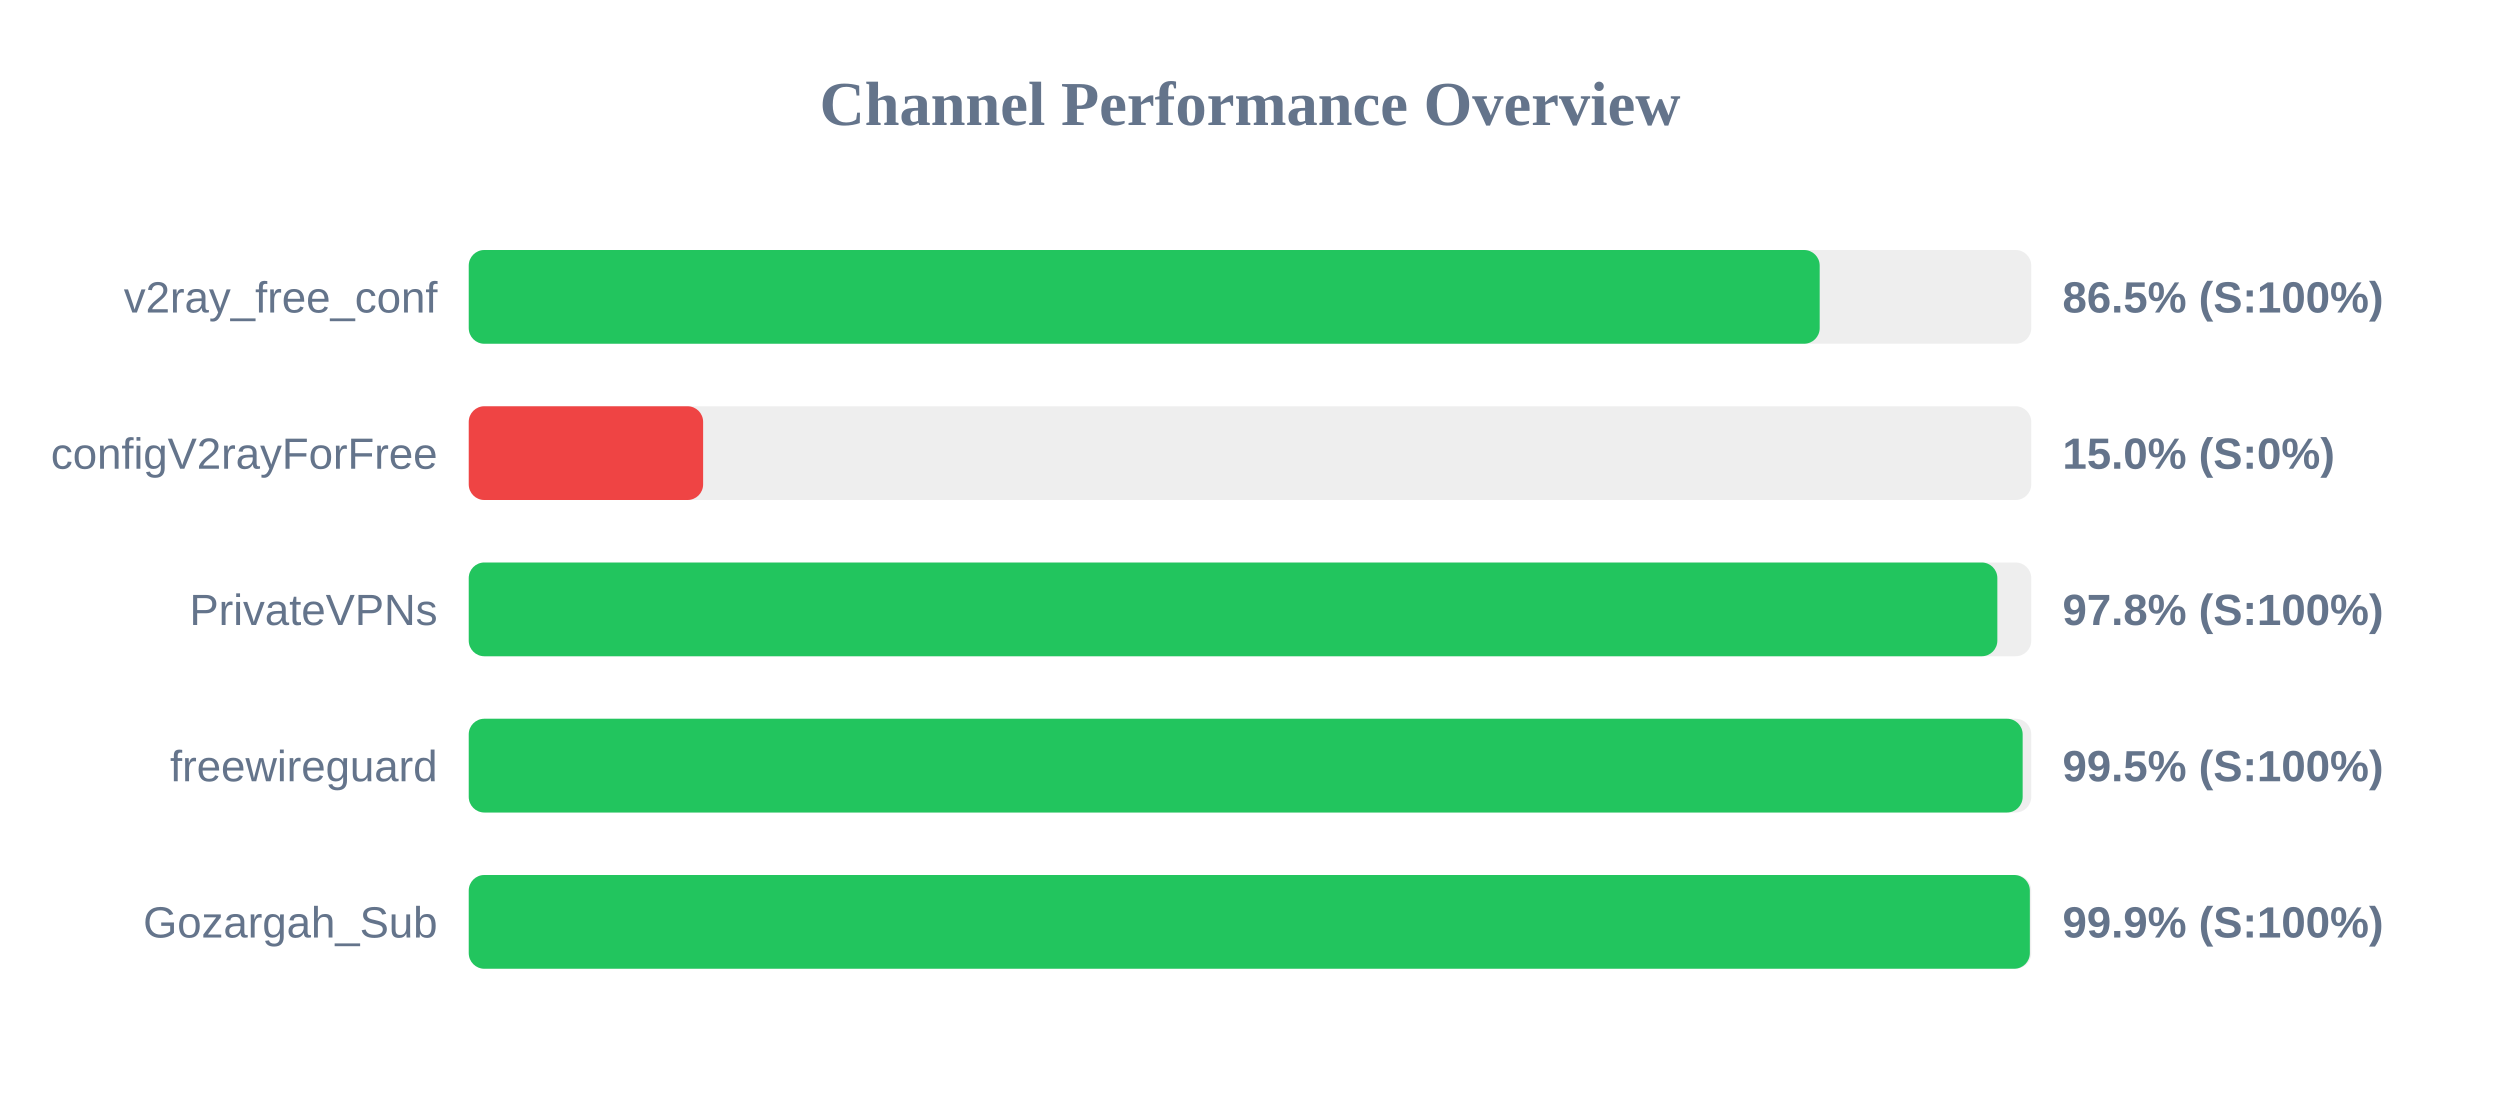
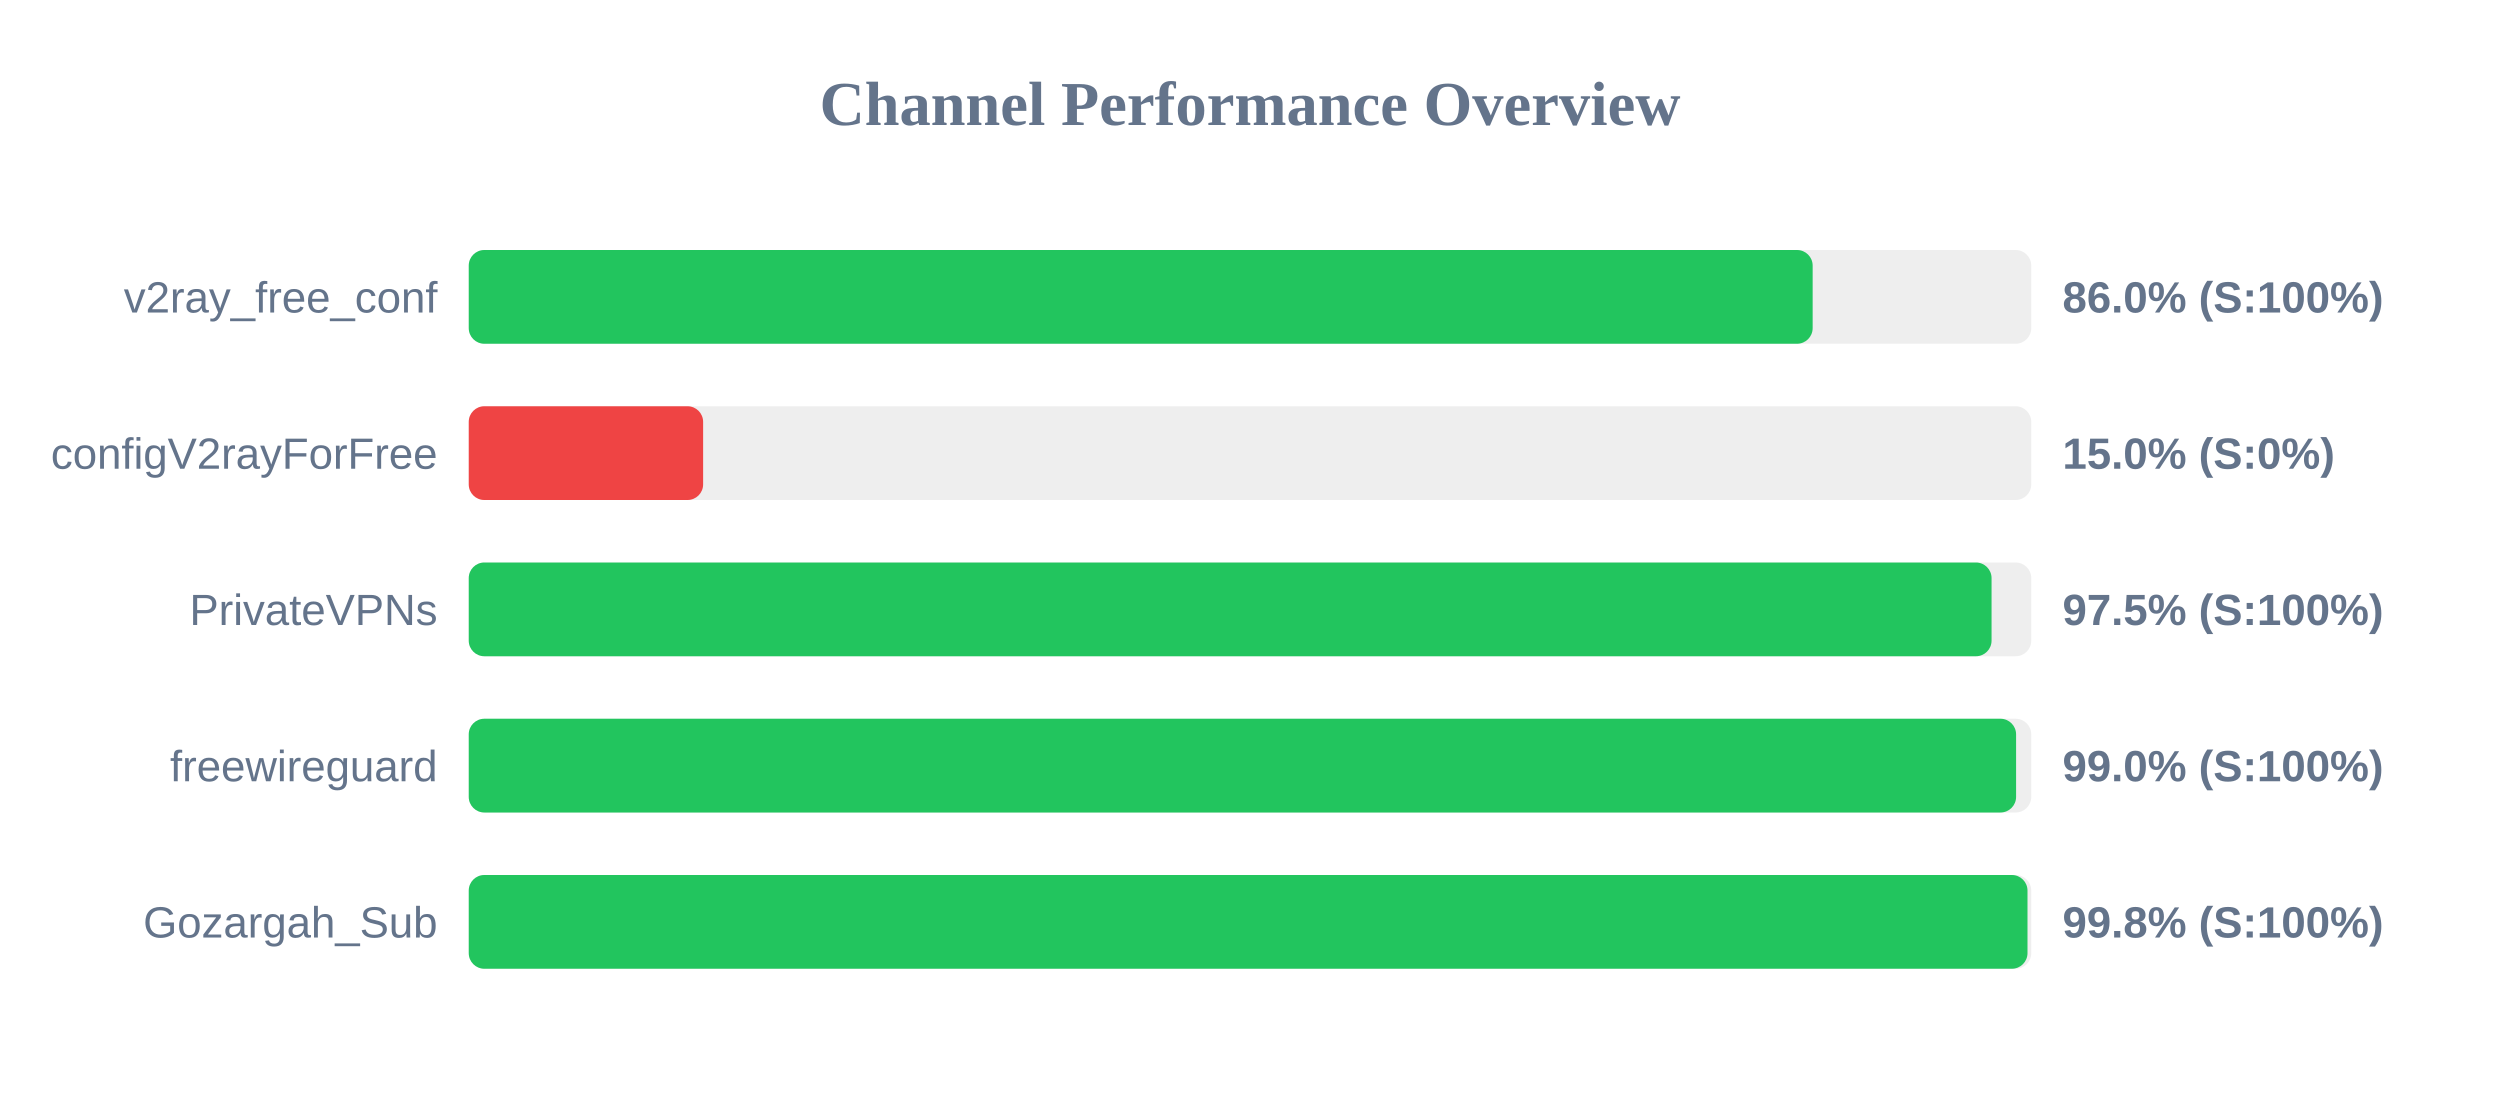
<svg xmlns="http://www.w3.org/2000/svg" width="800" height="350" version="1.1">
  <style>
        .row { font: 14px Arial; fill: #64748b; }
        .score { font: bold 14px Arial; fill: #64748b; }
    </style>
  <text x="400" y="40" text-anchor="middle" font-size="20px" font-weight="bold" fill="#64748b">Channel Performance Overview</text>
  <rect x="150" y="80" width="500" height="30" fill="#eee" rx="5" />
-   <rect x="150" y="80" width="432.3" height="30" fill="#22c55e" rx="5" />
+   <rect x="150" y="80" width="430.05" height="30" fill="#22c55e" rx="5" />
  <text x="140" y="100" text-anchor="end" class="row">v2ray_free_conf</text>
-   <text x="660" y="100" text-anchor="start" class="score">86.5% (S:100%)</text>
+   <text x="660" y="100" text-anchor="start" class="score">86.0% (S:100%)</text>
  <rect x="150" y="130" width="500" height="30" fill="#eee" rx="5" />
  <rect x="150" y="130" width="75.0" height="30" fill="#ef4444" rx="5" />
  <text x="140" y="150" text-anchor="end" class="row">configV2rayForFree</text>
  <text x="660" y="150" text-anchor="start" class="score">15.0% (S:0%)</text>
  <rect x="150" y="180" width="500" height="30" fill="#eee" rx="5" />
-   <rect x="150" y="180" width="489.15" height="30" fill="#22c55e" rx="5" />
+   <rect x="150" y="180" width="487.3" height="30" fill="#22c55e" rx="5" />
  <text x="140" y="200" text-anchor="end" class="row">PrivateVPNs</text>
-   <text x="660" y="200" text-anchor="start" class="score">97.8% (S:100%)</text>
+   <text x="660" y="200" text-anchor="start" class="score">97.5% (S:100%)</text>
  <rect x="150" y="230" width="500" height="30" fill="#eee" rx="5" />
-   <rect x="150" y="230" width="497.25" height="30" fill="#22c55e" rx="5" />
+   <rect x="150" y="230" width="495.15" height="30" fill="#22c55e" rx="5" />
  <text x="140" y="250" text-anchor="end" class="row">freewireguard</text>
-   <text x="660" y="250" text-anchor="start" class="score">99.5% (S:100%)</text>
+   <text x="660" y="250" text-anchor="start" class="score">99.0% (S:100%)</text>
  <rect x="150" y="280" width="500" height="30" fill="#eee" rx="5" />
-   <rect x="150" y="280" width="499.55" height="30" fill="#22c55e" rx="5" />
+   <rect x="150" y="280" width="498.8" height="30" fill="#22c55e" rx="5" />
  <text x="140" y="300" text-anchor="end" class="row">Gozargah_Sub</text>
-   <text x="660" y="300" text-anchor="start" class="score">99.9% (S:100%)</text>
+   <text x="660" y="300" text-anchor="start" class="score">99.8% (S:100%)</text>
</svg>
